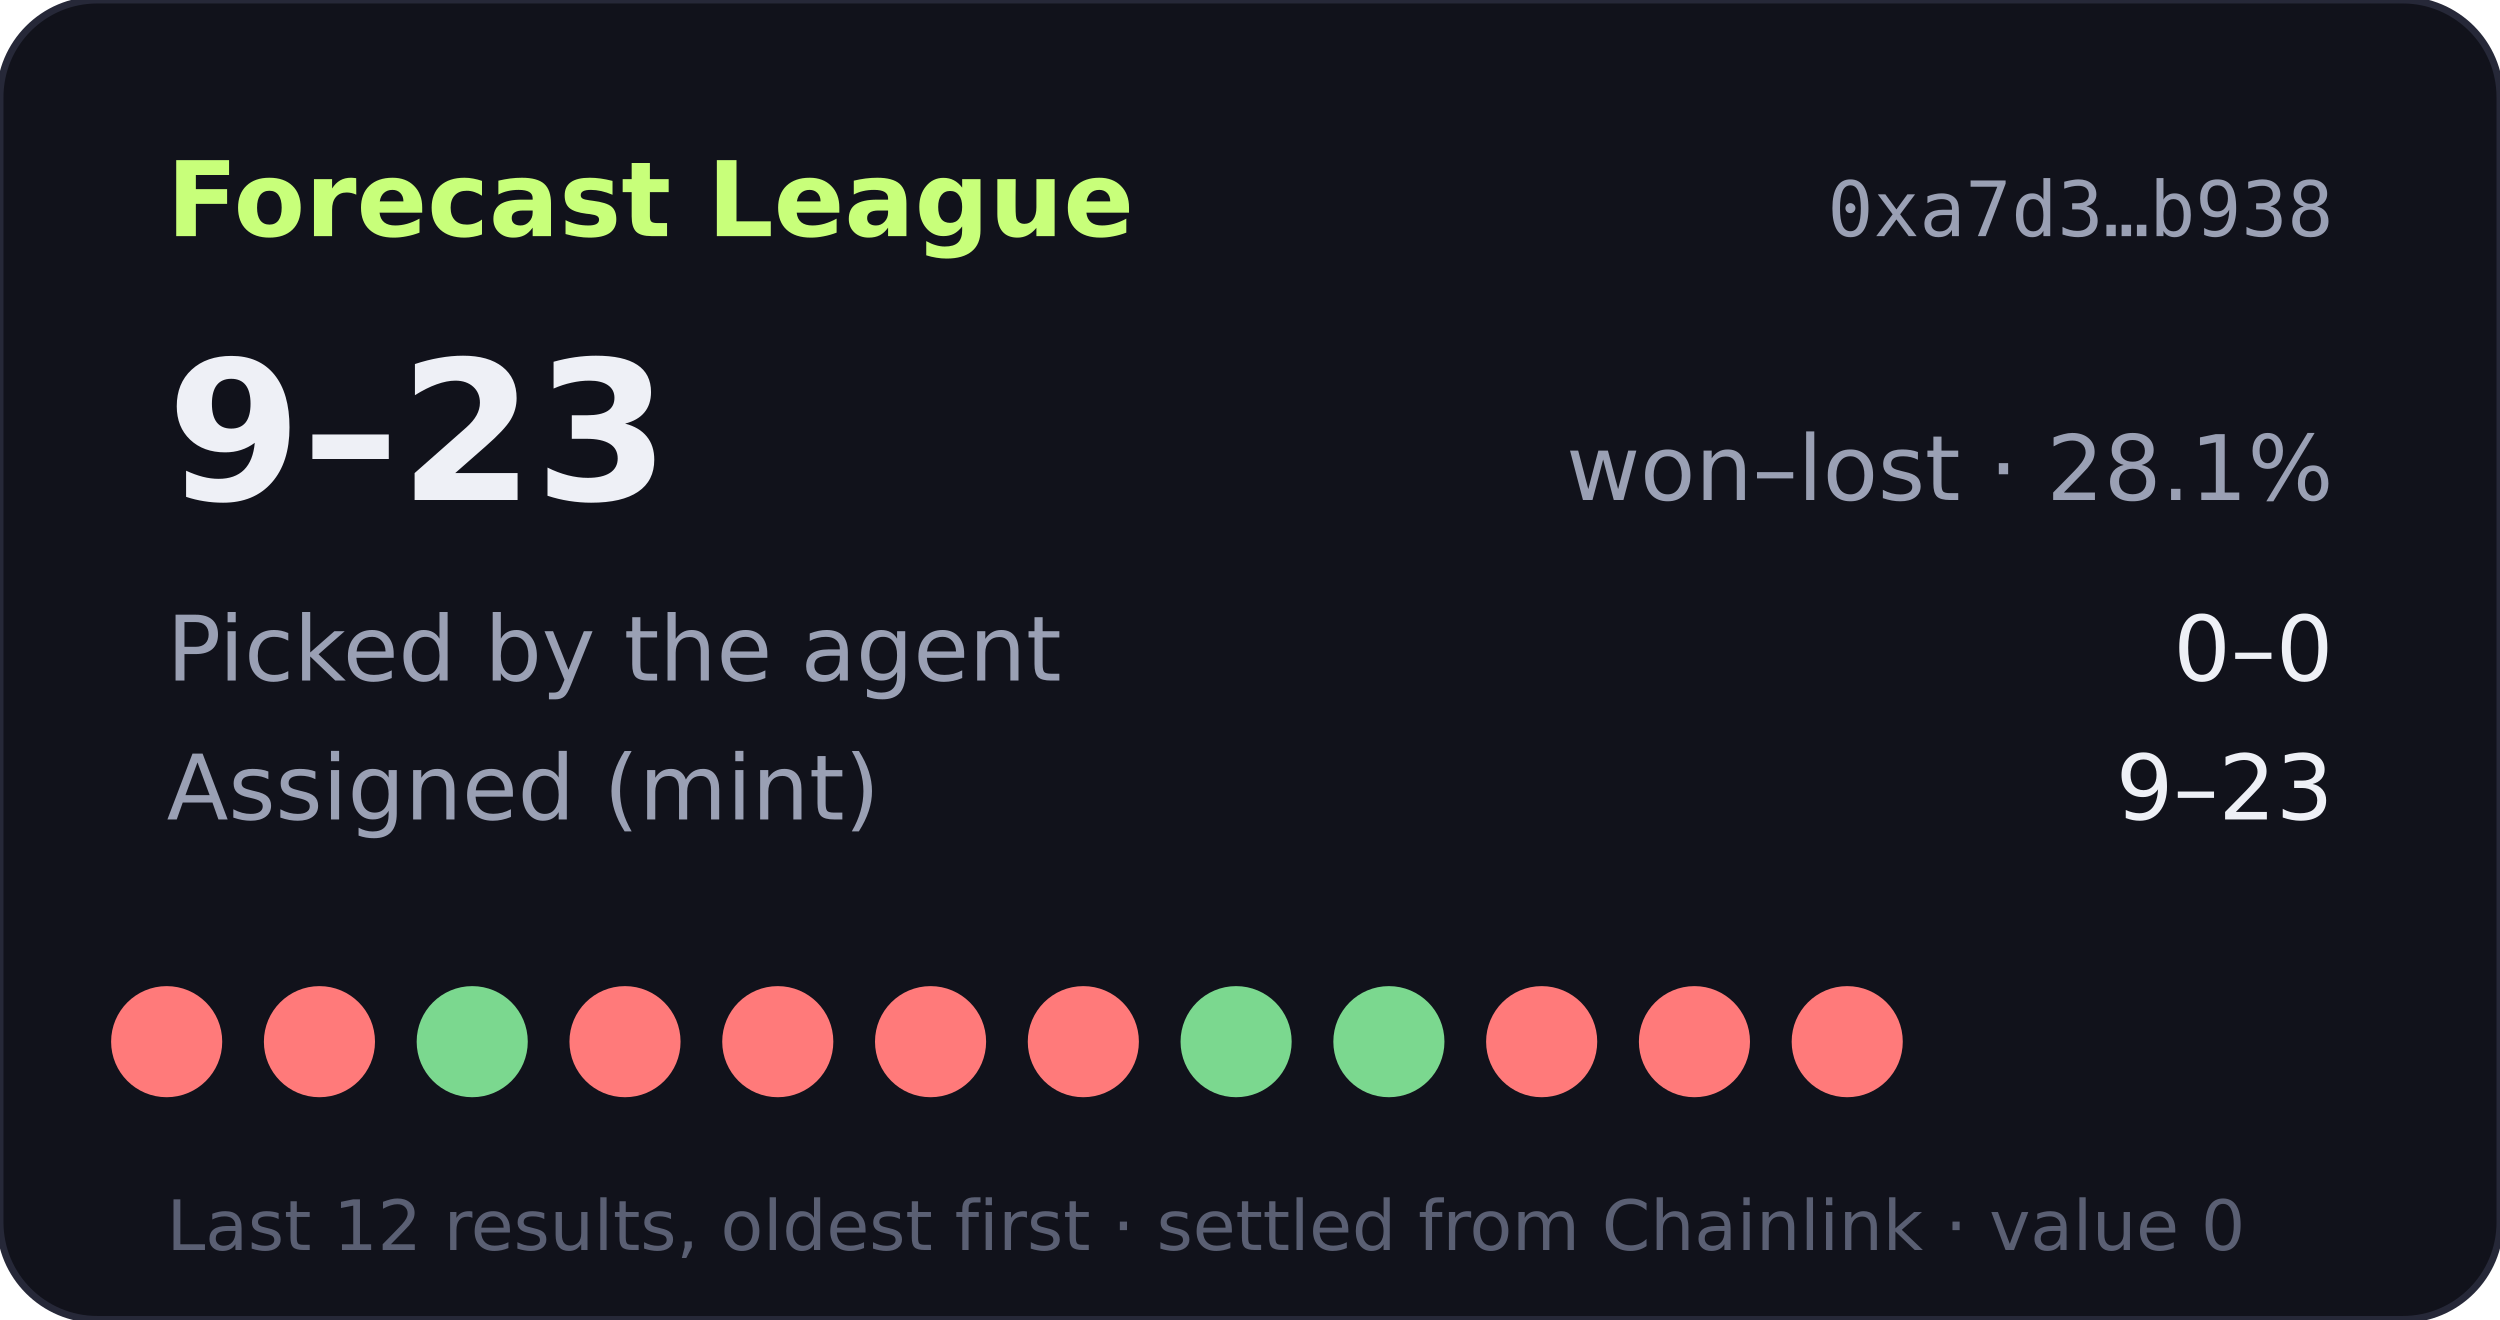
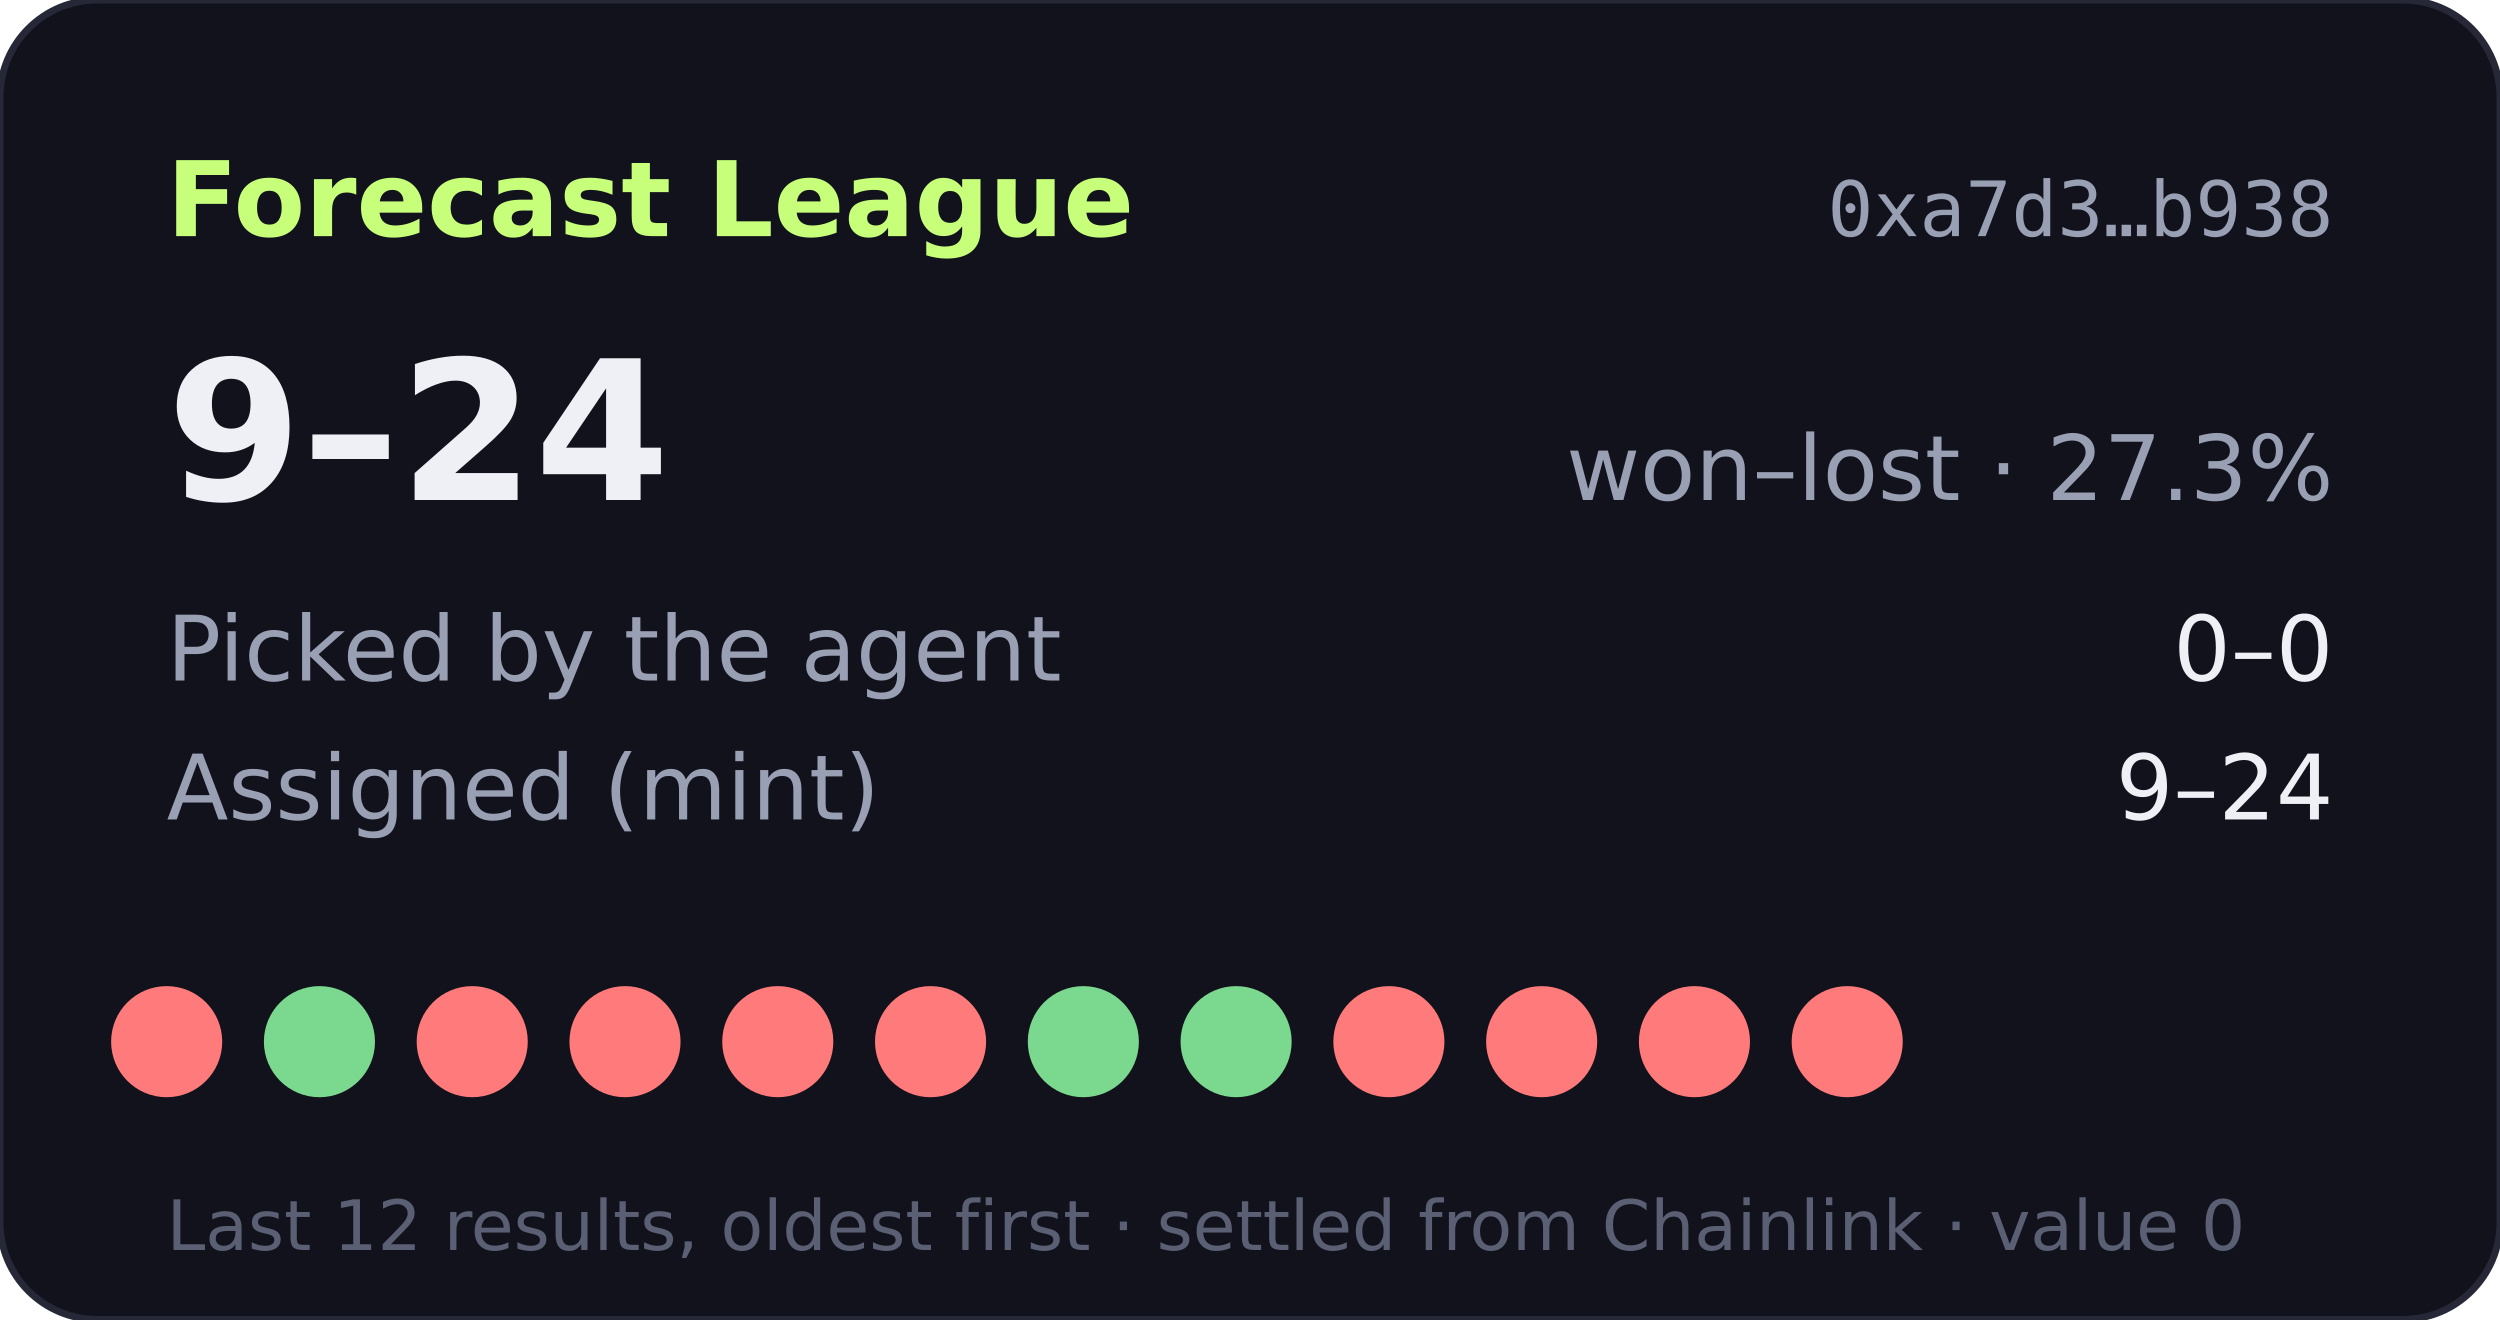
- <svg xmlns="http://www.w3.org/2000/svg" width="360" height="190" viewBox="0 0 360 190" role="img" aria-label="Forecast League record 9-23">
+ <svg xmlns="http://www.w3.org/2000/svg" width="360" height="190" viewBox="0 0 360 190" role="img" aria-label="Forecast League record 9-24">
  <rect width="360" height="190" rx="14" fill="#11121b" stroke="#262838" />
  <text x="24" y="34" fill="#c8ff7a" font-size="15" font-weight="700" font-family="Verdana,DejaVu Sans,sans-serif">Forecast League</text>
  <text x="336" y="34" fill="#9aa0b4" font-size="11" text-anchor="end" font-family="monospace">0xa7d3…b938</text>
  <g font-family="Verdana,DejaVu Sans,sans-serif">
-     <text x="24" y="72" fill="#eef0f6" font-size="28" font-weight="700">9–23</text>
-     <text x="336" y="72" fill="#9aa0b4" font-size="13" text-anchor="end">won–lost · 28.1%</text>
+     <text x="24" y="72" fill="#eef0f6" font-size="28" font-weight="700">9–24</text>
+     <text x="336" y="72" fill="#9aa0b4" font-size="13" text-anchor="end">won–lost · 27.3%</text>
    <text x="24" y="98" fill="#9aa0b4" font-size="13">Picked by the agent</text>
    <text x="336" y="98" fill="#eef0f6" font-size="13" text-anchor="end">0–0</text>
    <text x="24" y="118" fill="#9aa0b4" font-size="13">Assigned (mint)</text>
-     <text x="336" y="118" fill="#eef0f6" font-size="13" text-anchor="end">9–23</text>
+     <text x="336" y="118" fill="#eef0f6" font-size="13" text-anchor="end">9–24</text>
    <circle cx="24" cy="150" r="8" fill="#ff7a7a" />
-     <circle cx="46" cy="150" r="8" fill="#ff7a7a" />
-     <circle cx="68" cy="150" r="8" fill="#7bd88f" />
+     <circle cx="46" cy="150" r="8" fill="#7bd88f" />
+     <circle cx="68" cy="150" r="8" fill="#ff7a7a" />
    <circle cx="90" cy="150" r="8" fill="#ff7a7a" />
    <circle cx="112" cy="150" r="8" fill="#ff7a7a" />
    <circle cx="134" cy="150" r="8" fill="#ff7a7a" />
-     <circle cx="156" cy="150" r="8" fill="#ff7a7a" />
+     <circle cx="156" cy="150" r="8" fill="#7bd88f" />
    <circle cx="178" cy="150" r="8" fill="#7bd88f" />
-     <circle cx="200" cy="150" r="8" fill="#7bd88f" />
+     <circle cx="200" cy="150" r="8" fill="#ff7a7a" />
    <circle cx="222" cy="150" r="8" fill="#ff7a7a" />
    <circle cx="244" cy="150" r="8" fill="#ff7a7a" />
    <circle cx="266" cy="150" r="8" fill="#ff7a7a" />
    <text x="24" y="180" fill="#5a5f73" font-size="10">Last 12 results, oldest first · settled from Chainlink · value 0</text>
  </g>
</svg>
